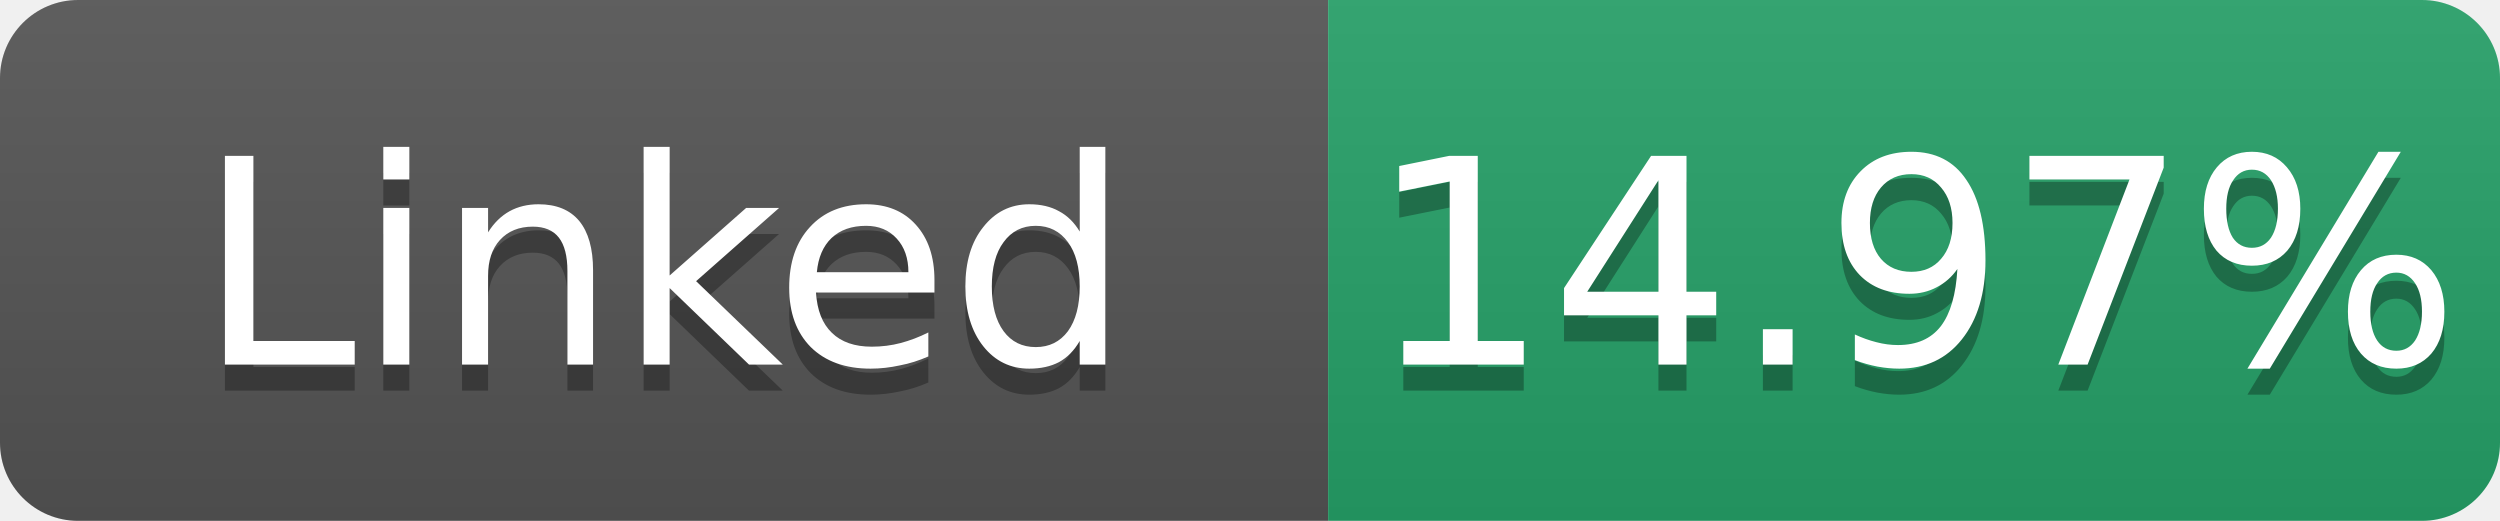
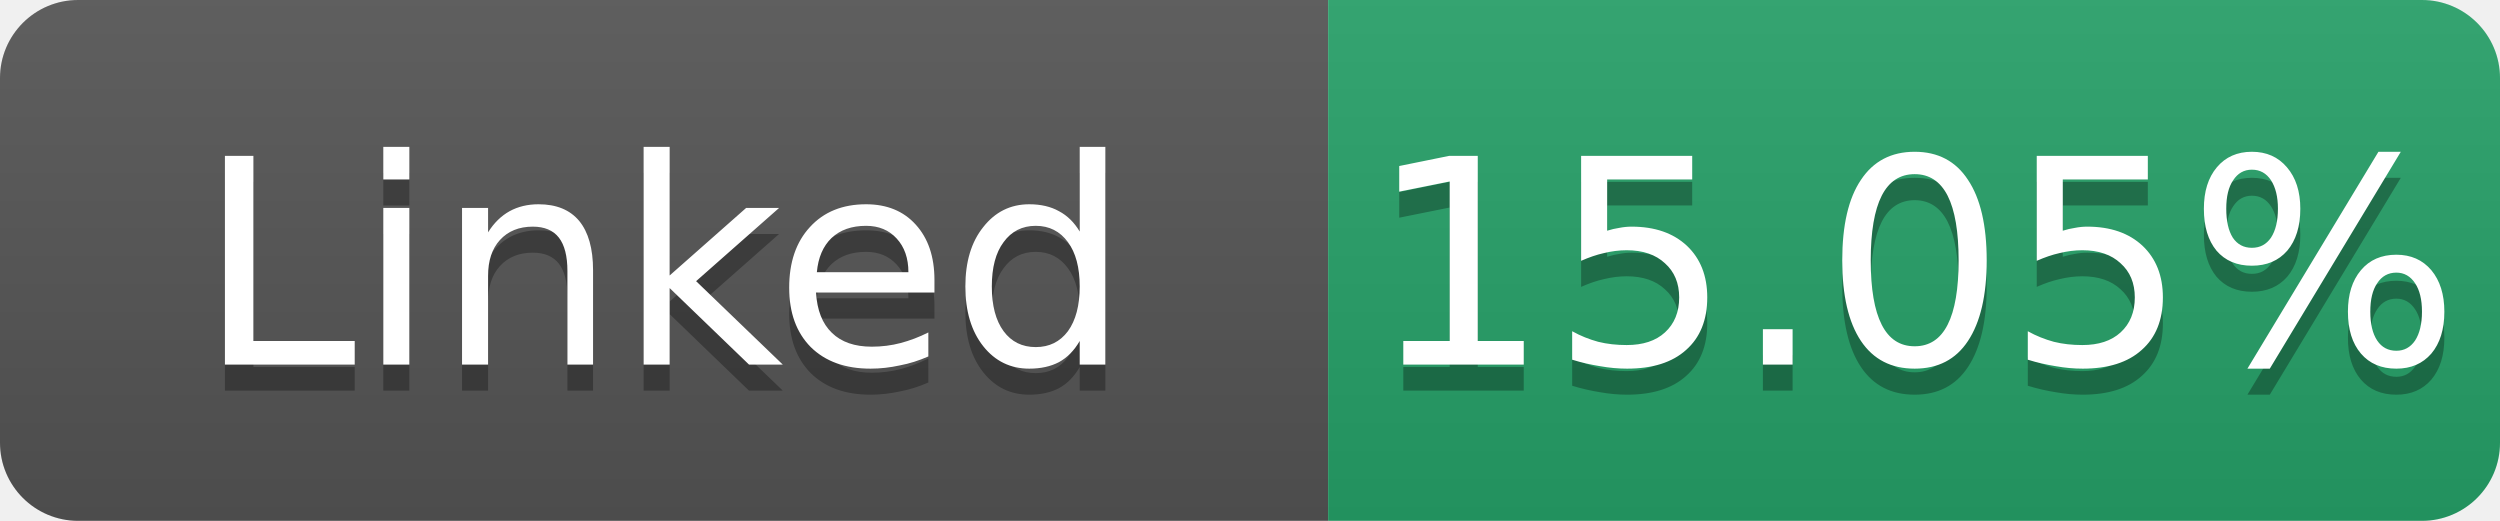
- <svg xmlns="http://www.w3.org/2000/svg" width="96" height="20" role="img" aria-label="Linked: 14.97%">
+ <svg xmlns="http://www.w3.org/2000/svg" width="96" height="20" role="img" aria-label="Linked: 15.05%">
  <linearGradient id="s" x2="0" y2="100%">
    <stop offset="0" stop-color="#bbb" stop-opacity=".1" />
    <stop offset="1" stop-opacity=".1" />
  </linearGradient>
  <clipPath id="r">
    <rect width="96" height="20" rx="3" fill="#fff" />
  </clipPath>
  <g clip-path="url(#r)">
    <rect width="51" height="20" fill="#555" />
    <rect x="51" width="45" height="20" fill="#26a269" />
    <rect width="96" height="20" fill="url(#s)" />
  </g>
  <g fill="#fff" text-anchor="middle" font-family="Verdana,Geneva,DejaVu Sans,sans-serif" font-size="11">
    <text x="25.5" y="15" fill="#010101" fill-opacity=".3">Linked</text>
    <text x="25.5" y="14">Linked</text>
-     <text x="73.5" y="15" fill="#010101" fill-opacity=".3">14.97%</text>
-     <text x="73.5" y="14">14.97%</text>
+     <text x="73.5" y="15" fill="#010101" fill-opacity=".3">15.05%</text>
+     <text x="73.5" y="14">15.05%</text>
  </g>
</svg>
